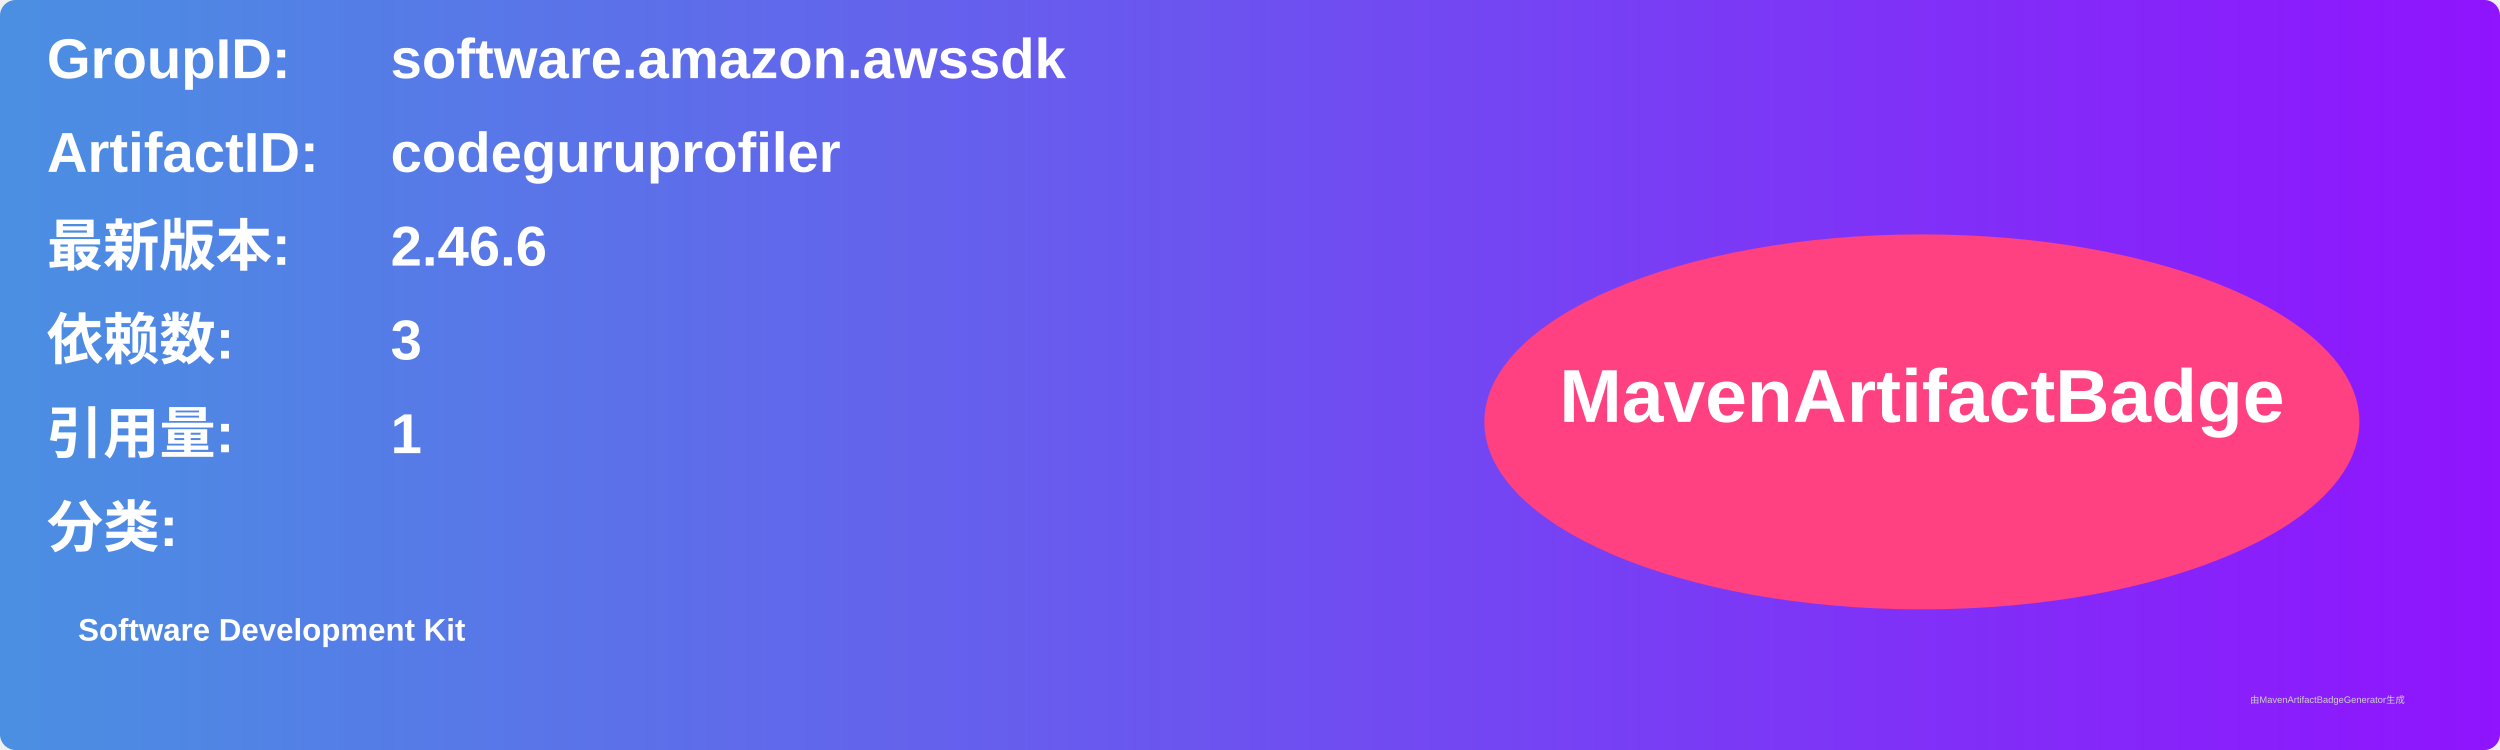
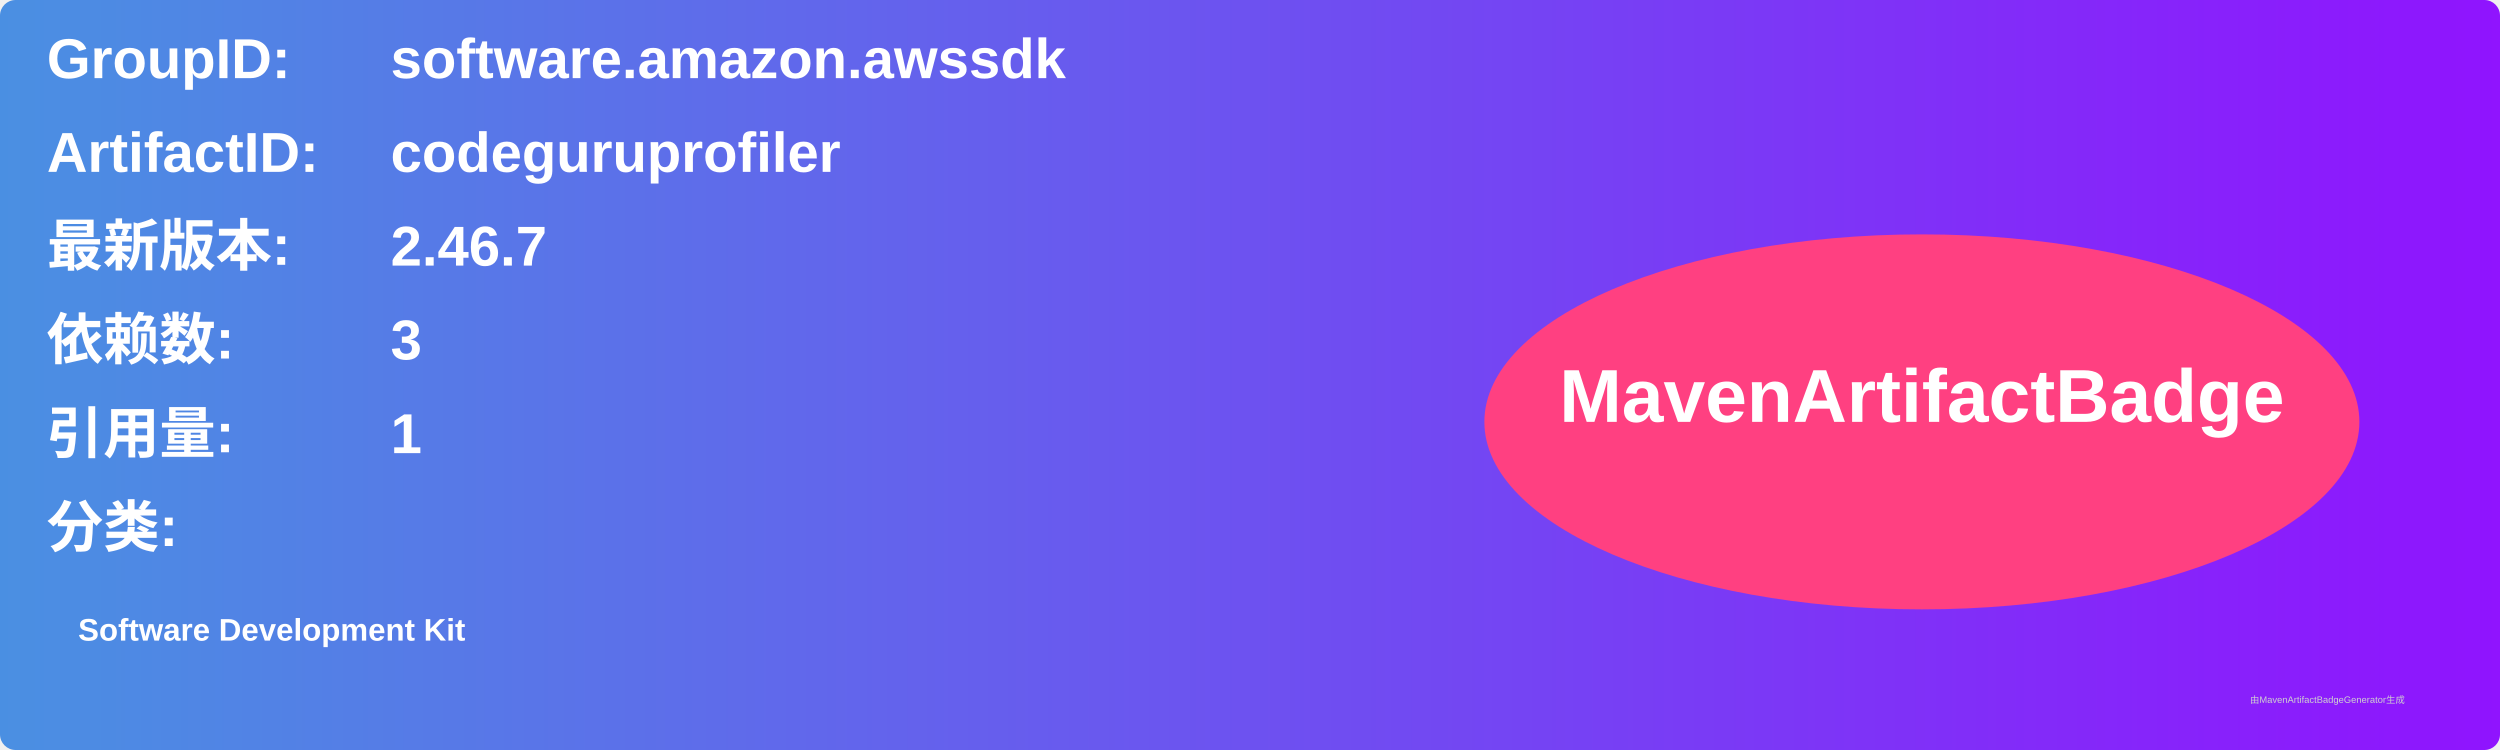
<svg xmlns="http://www.w3.org/2000/svg" width="800" height="240" viewBox="0 0 800 240">
  <linearGradient id="grad" x1="0%" y1="0%" x2="100%" y2="0%">
    <stop offset="0%" stop-color="#4a90e2" />
    <stop offset="100%" stop-color="#9013fe" />
  </linearGradient>
  <rect width="100%" height="100%" rx="5" ry="5" fill="url(#grad)" />
  <g transform="translate(15, 15)">
    <text x="0" y="10" font-family="Arial" font-size="18" fill="white" font-weight="bold" width="260">GroupID:</text>
    <text x="110" y="10" font-family="Arial" font-size="18" fill="white" font-weight="bold" width="460">software.amazon.awssdk</text>
    <text x="0" y="40" font-family="Arial" font-size="18" fill="white" font-weight="bold" width="260">ArtifactID:</text>
    <text x="110" y="40" font-family="Arial" font-size="18" fill="white" font-weight="bold" width="460">codeguruprofiler</text>
    <text x="0" y="70" font-family="Arial" font-size="18" fill="white" font-weight="bold">最新版本:</text>
    <text x="110" y="70" font-family="Arial" font-size="18" fill="white" font-weight="bold">
-       <tspan font-weight="bold">2.46.6</tspan>
+       <tspan font-weight="bold">2.46.7</tspan>
    </text>
    <text x="0" y="100" font-family="Arial" font-size="18" fill="white" font-weight="bold">依赖数: </text>
    <text x="110" y="100" font-family="Arial" font-size="18" fill="white">
      <tspan font-weight="bold">3</tspan>
    </text>
    <text x="0" y="130" font-family="Arial" font-size="18" fill="white" font-weight="bold">引用量: </text>
    <text x="110" y="130" font-family="Arial" font-size="18" fill="white">
      <tspan font-weight="bold">1</tspan>
    </text>
    <text x="0" y="160" font-family="Arial" font-size="18" fill="white" font-weight="bold">分类:</text>
    <text x="10" y="190" font-family="Arial" font-size="10" fill="white">
      <tspan font-weight="bold">Software Development Kit</tspan>
    </text>
    <ellipse cx="600" cy="120" rx="140" ry="60" fill="#ff4081" />
    <text x="600" y="120" text-anchor="middle" font-family="Arial" font-size="24" fill="white" font-weight="bold">MavenArtifactBadge</text>
  </g>
  <text x="720" y="225" font-family="Arial" font-size="3" fill="#d0d0d0">由MavenArtifactBadgeGenerator生成</text>
</svg>
